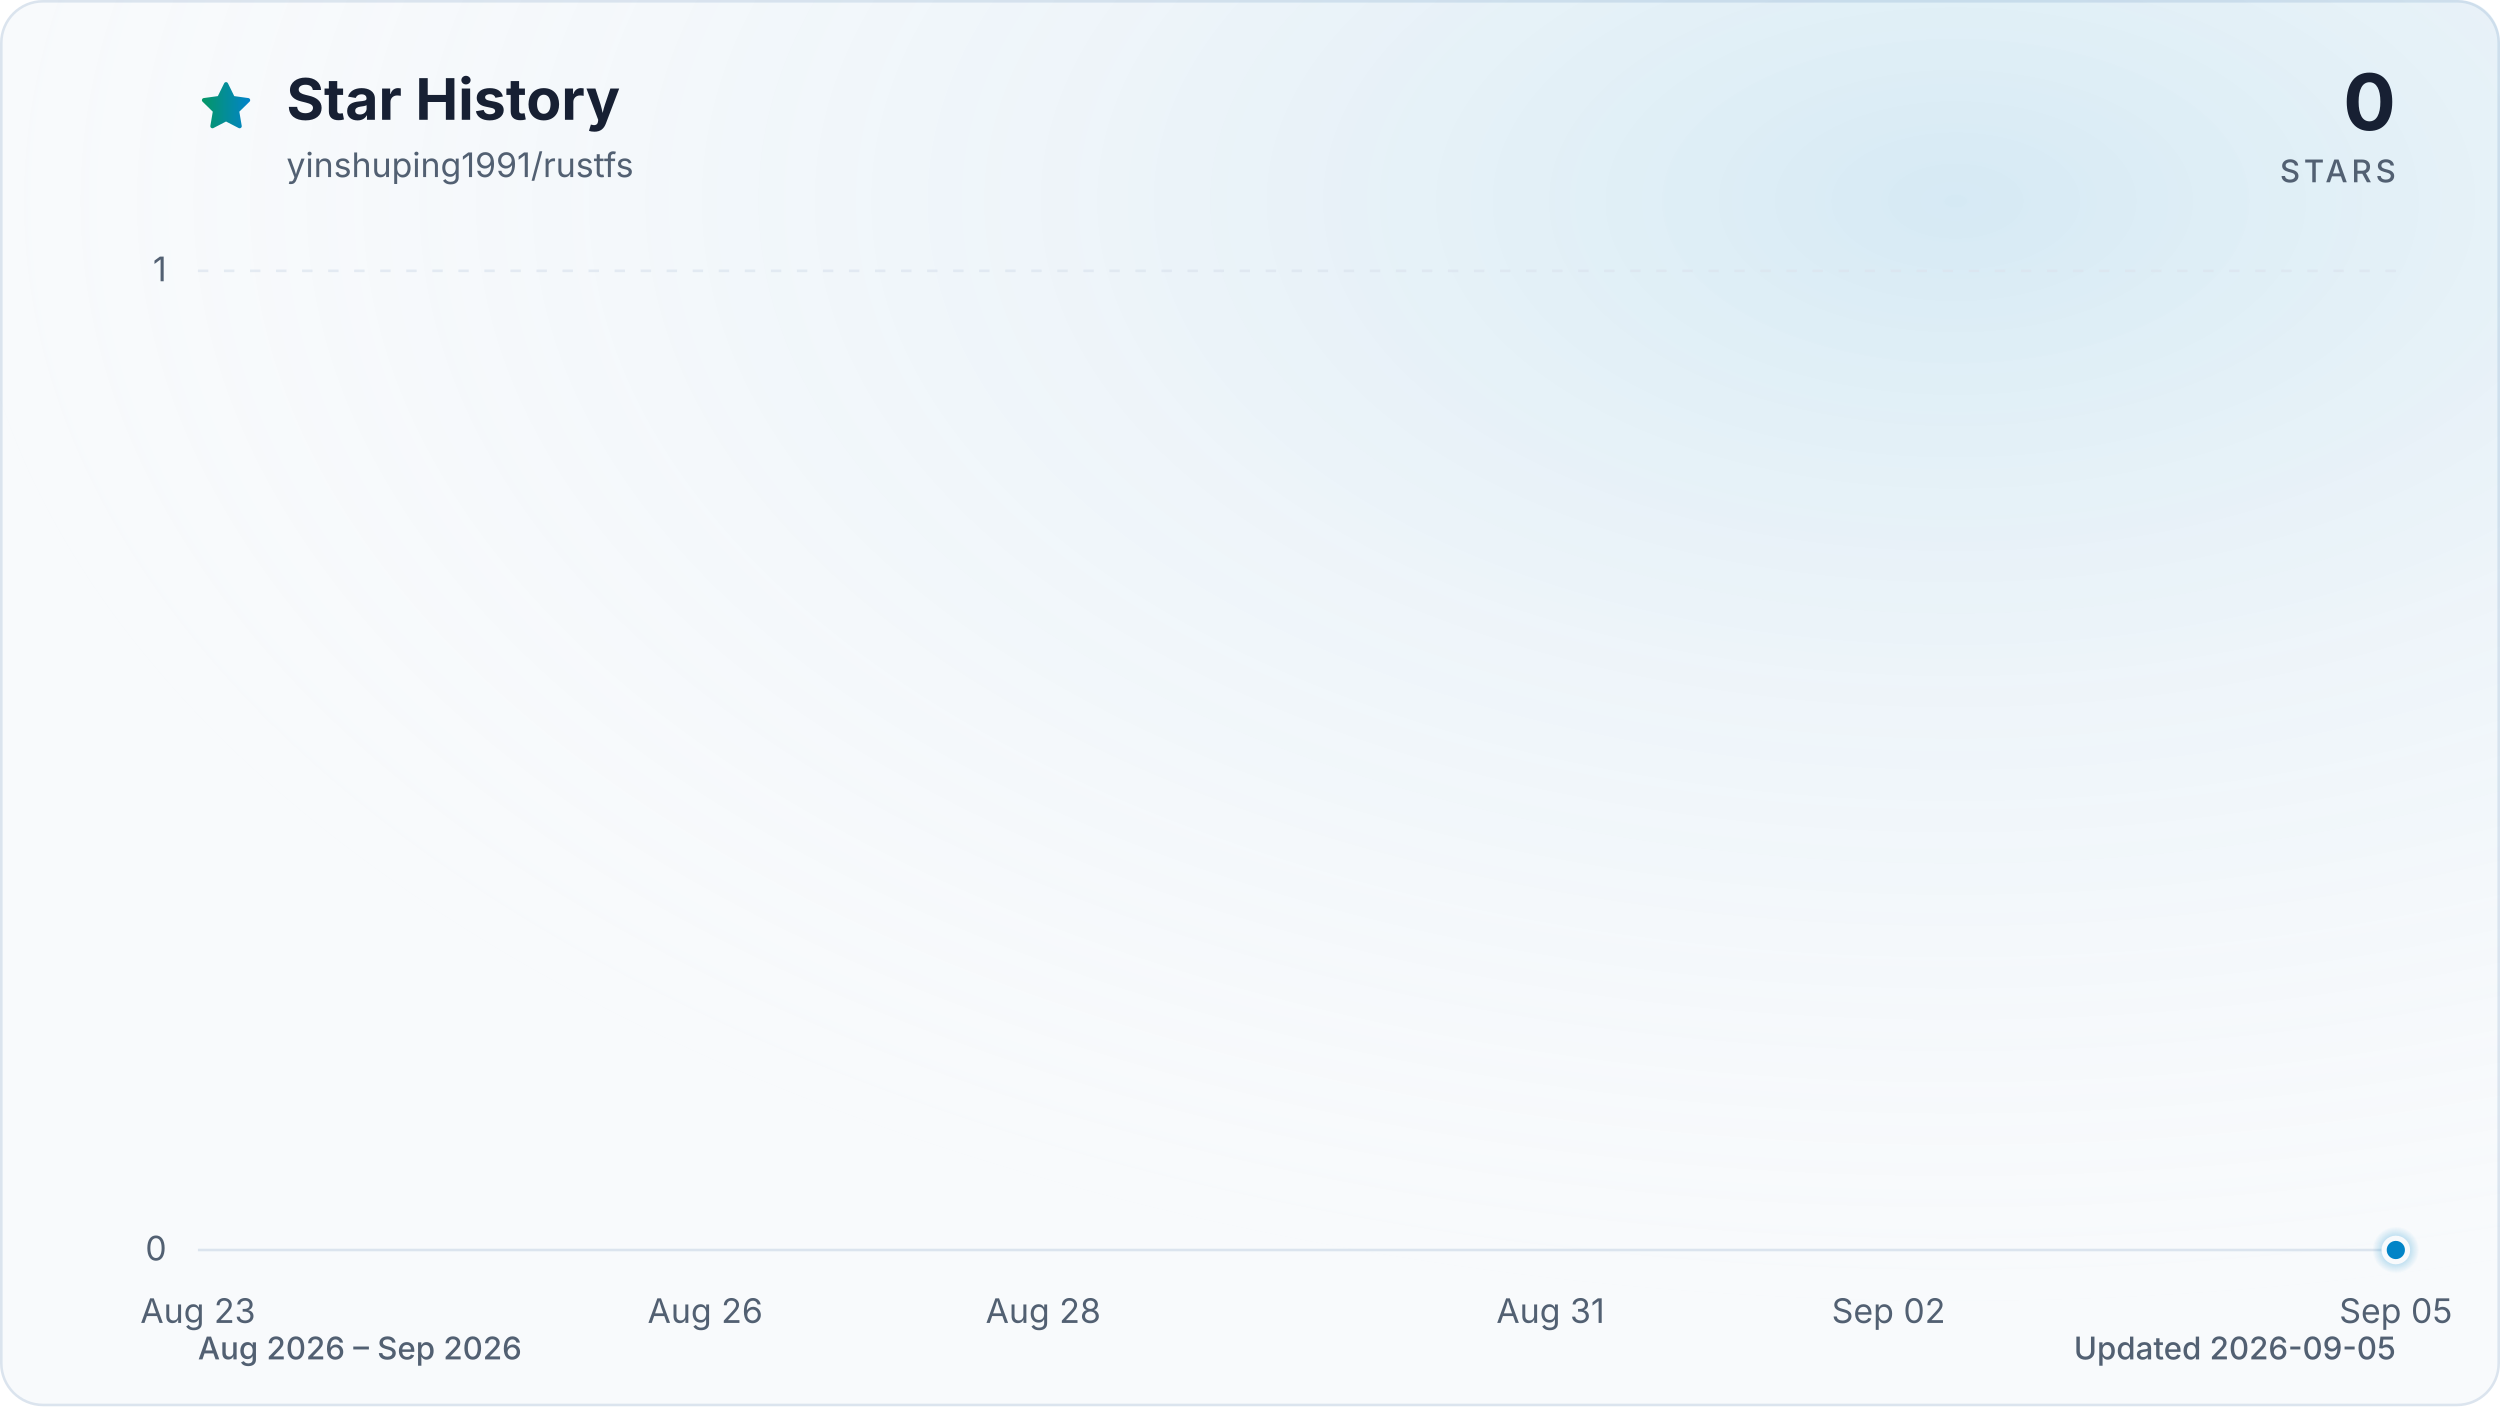
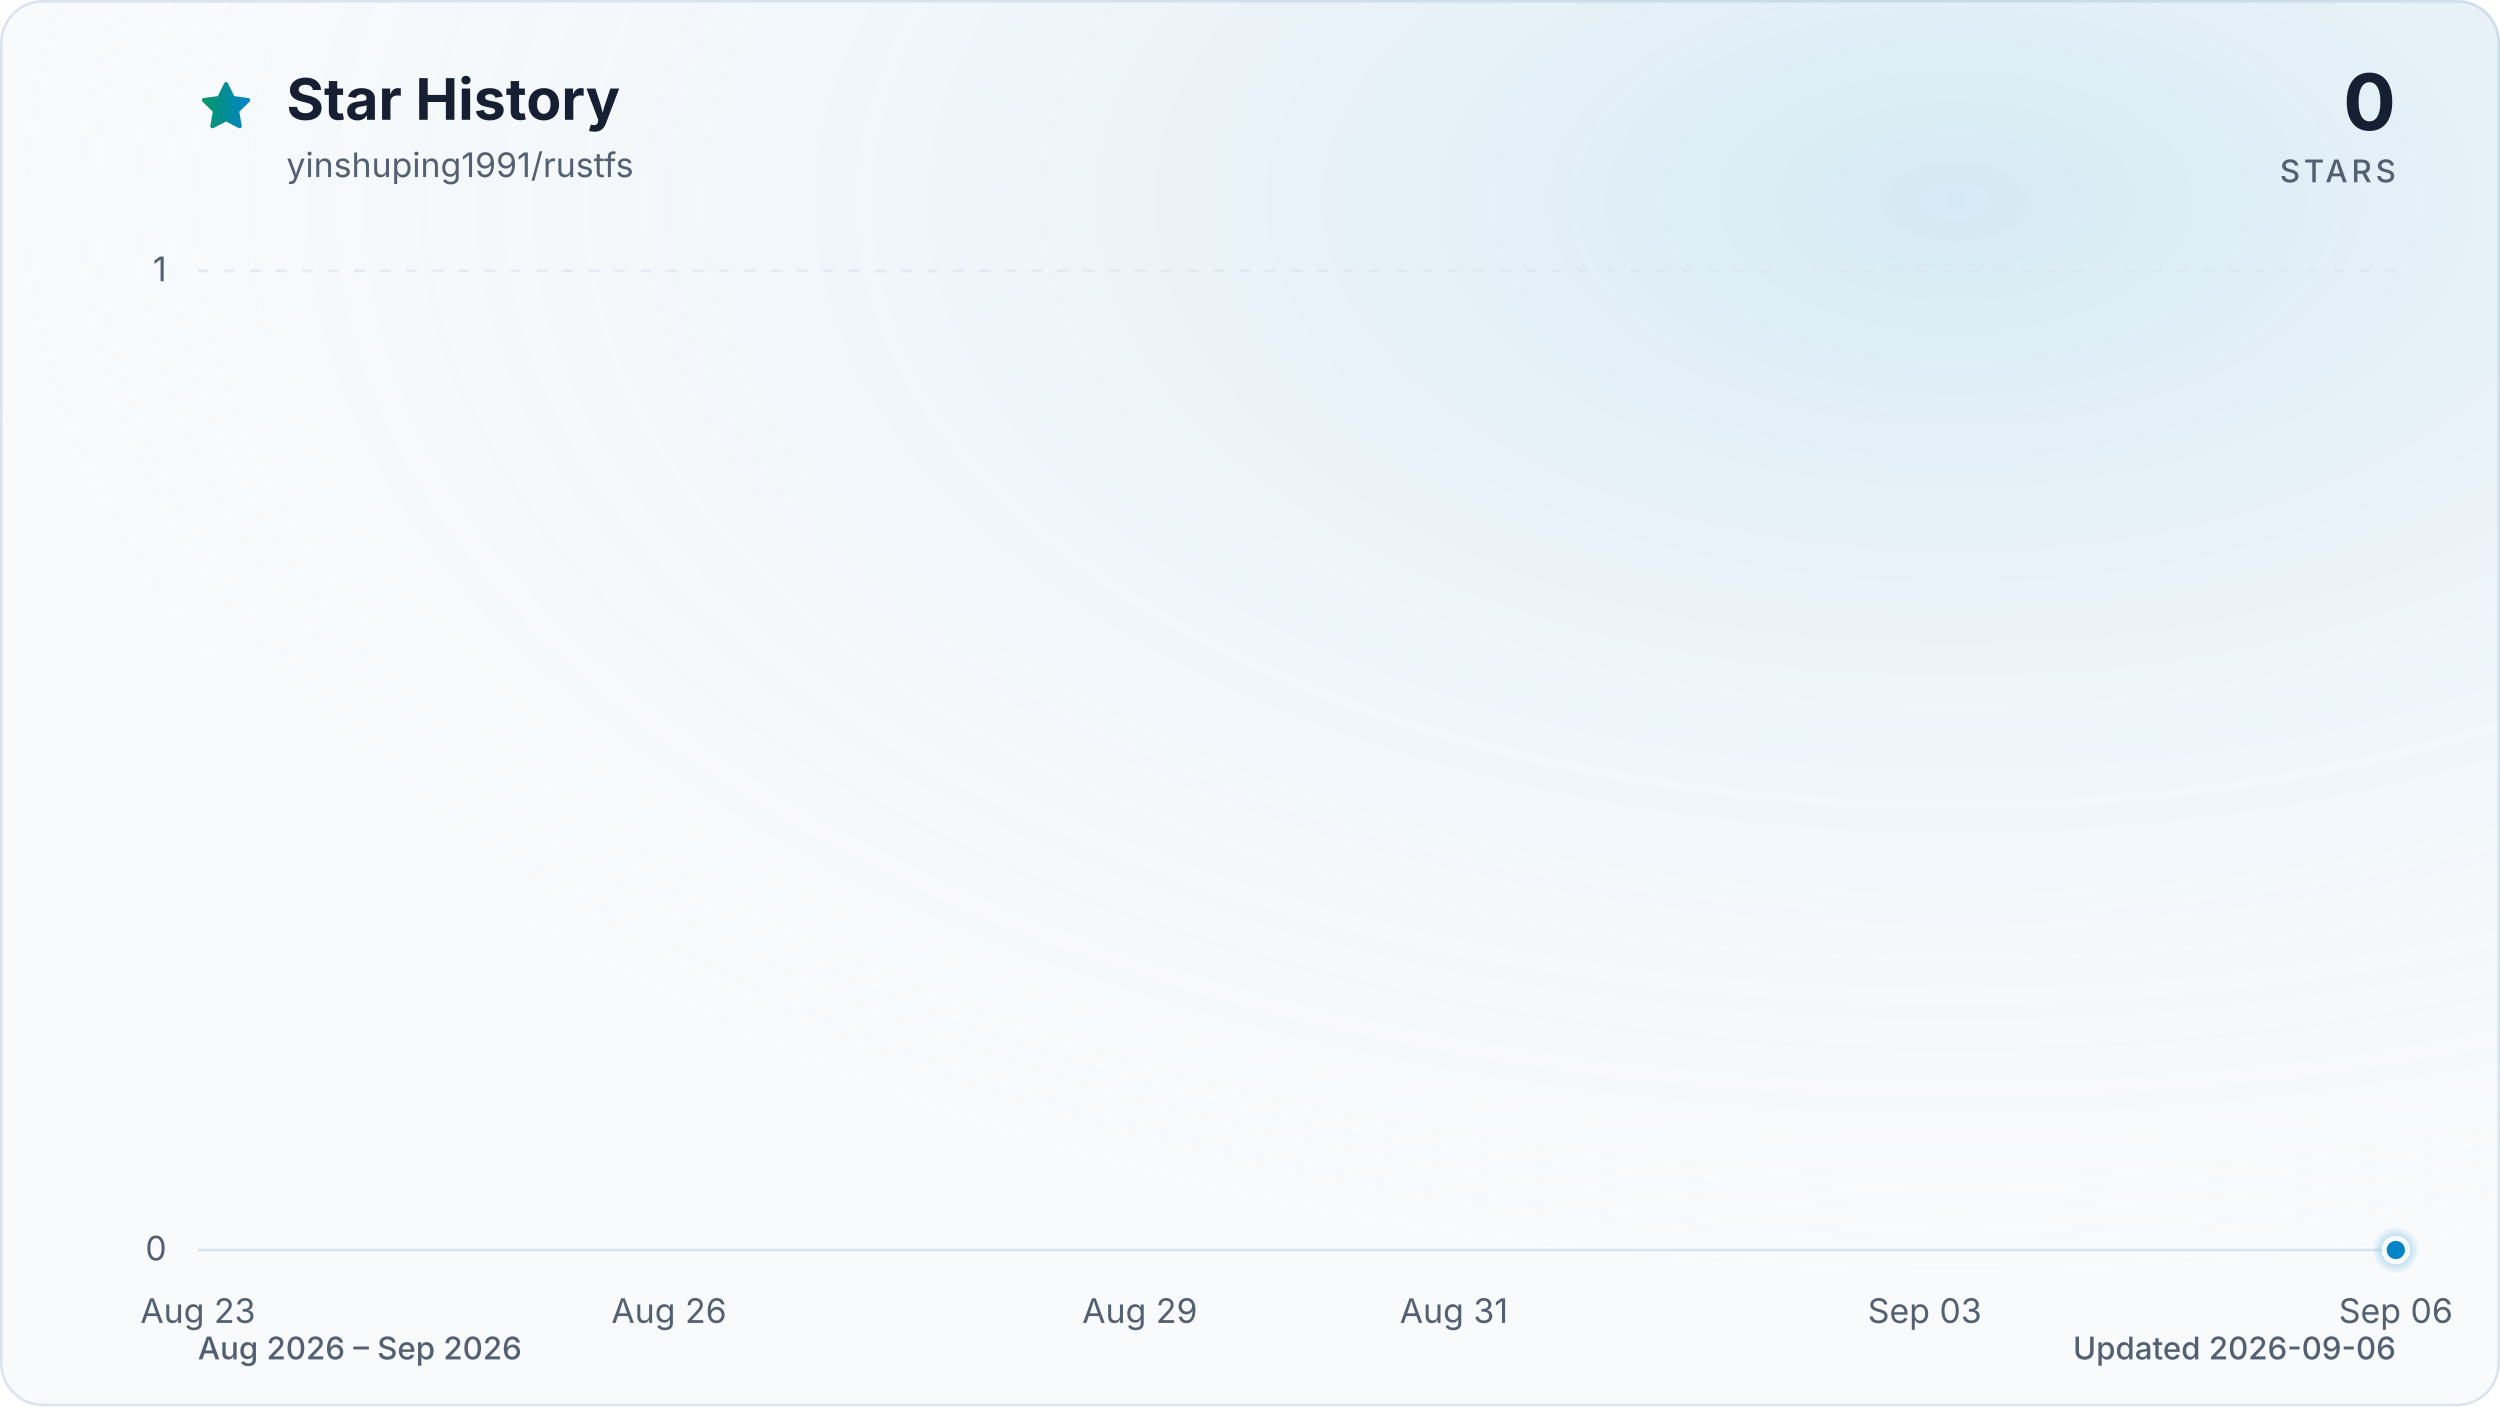
<svg xmlns="http://www.w3.org/2000/svg" viewBox="0 0 960 540" role="img" aria-labelledby="title description" data-style="gradient" data-variant="glow" data-animated="true">
  <defs>
    <linearGradient id="trend" x1="0" y1="0" x2="1" y2="0">
      <stop offset="0%" stop-color="#059669" />
      <stop offset="100%" stop-color="#0284c7" />
    </linearGradient>
    <linearGradient id="area" x1="0" y1="0" x2="0" y2="1">
      <stop offset="0%" stop-color="#059669" stop-opacity="0.30" />
      <stop offset="55%" stop-color="#0284c7" stop-opacity="0.10" />
      <stop offset="100%" stop-color="#0284c7" stop-opacity="0.01" />
    </linearGradient>
    <radialGradient id="marker-halo" cx="50%" cy="50%" r="50%">
      <stop offset="0%" stop-color="#0284c7" stop-opacity="0.55" />
      <stop offset="100%" stop-color="#0284c7" stop-opacity="0" />
    </radialGradient>
    <radialGradient id="surface-glow" cx="78%" cy="14%" r="80%">
      <stop offset="0%" stop-color="#0284c7" stop-opacity="0.14" />
      <stop offset="100%" stop-color="#f8fafc" stop-opacity="0" />
    </radialGradient>
    <filter id="trend-glow" x="-20%" y="-20%" width="140%" height="140%">
      <feGaussianBlur stdDeviation="7" />
    </filter>
  </defs>
  <style>
.trend-enter{transform-box:fill-box;transform-origin:center;animation:trend-enter 520ms cubic-bezier(0.16,1,0.3,1)}
.marker-enter{transform-box:fill-box;transform-origin:center;animation:marker-enter 320ms cubic-bezier(0.16,1,0.3,1) 200ms both}
.marker-pulse{transform-box:fill-box;transform-origin:center;animation:marker-pulse 2.6s ease-out infinite}
@keyframes trend-enter{from{opacity:.35;transform:translateY(10px)}to{opacity:1;transform:translateY(0)}}
@keyframes marker-enter{from{opacity:0;transform:scale(.4)}to{opacity:1;transform:scale(1)}}
@keyframes marker-pulse{0%{opacity:.5;transform:scale(.7)}70%,100%{opacity:0;transform:scale(2.1)}}
@media (prefers-reduced-motion:reduce){.trend-enter,.marker-enter,.marker-pulse{animation:none!important}}
@media (prefers-reduced-motion:reduce){.marker-pulse{opacity:0}}
</style>
  <rect x="0.5" y="0.5" width="959" height="539" fill="#f8fafc" stroke="#dbe4ee" stroke-width="1" rx="16" />
  <rect width="960" height="540" fill="url(#surface-glow)" rx="16" />
  <path d="M12 2.6l2.9 5.9 6.5.9-4.7 4.6 1.1 6.5-5.8-3-5.8 3 1.1-6.5-4.7-4.6 6.5-.9L12 2.6Z" transform="translate(76 30) scale(.9)" fill="url(#trend)" stroke="url(#trend)" stroke-width="1.8" stroke-linejoin="round" aria-hidden="true" />
  <text x="110" y="46" fill="#172033" font-family="ui-sans-serif, system-ui, -apple-system, BlinkMacSystemFont, 'Segoe UI', sans-serif" font-size="22" font-weight="700">Star History</text>
  <text x="110" y="68" fill="#526072" font-family="ui-sans-serif, system-ui, -apple-system, BlinkMacSystemFont, 'Segoe UI', sans-serif" font-size="13">yinshuping1991/rustfs</text>
  <text x="920" y="50" fill="#172033" font-family="ui-sans-serif, system-ui, -apple-system, BlinkMacSystemFont, 'Segoe UI', sans-serif" font-size="30" font-weight="700" text-anchor="end">0</text>
  <text x="920" y="70" fill="#526072" font-family="ui-sans-serif, system-ui, -apple-system, BlinkMacSystemFont, 'Segoe UI', sans-serif" font-size="12" font-weight="500" letter-spacing="1.5" text-anchor="end">STARS</text>
  <line x1="76" y1="480.0" x2="920" y2="480.0" stroke="#dbe4ee" stroke-width="1" stroke-dasharray="0" opacity="1" />
  <text x="64" y="484.0" fill="#526072" font-family="ui-sans-serif, system-ui, -apple-system, BlinkMacSystemFont, 'Segoe UI', sans-serif" font-size="13" text-anchor="end">0</text>
  <line x1="76" y1="104.0" x2="920" y2="104.0" stroke="#dbe4ee" stroke-width="1" stroke-dasharray="4 6" opacity="0.7" />
  <text x="64" y="108.0" fill="#526072" font-family="ui-sans-serif, system-ui, -apple-system, BlinkMacSystemFont, 'Segoe UI', sans-serif" font-size="13" text-anchor="end">1</text>
  <text x="76.0" y="508" fill="#526072" font-family="ui-sans-serif, system-ui, -apple-system, BlinkMacSystemFont, 'Segoe UI', sans-serif" font-size="13" text-anchor="middle">Aug 23</text>
-   <text x="270.8" y="508" fill="#526072" font-family="ui-sans-serif, system-ui, -apple-system, BlinkMacSystemFont, 'Segoe UI', sans-serif" font-size="13" text-anchor="middle">Aug 26</text>
-   <text x="400.6" y="508" fill="#526072" font-family="ui-sans-serif, system-ui, -apple-system, BlinkMacSystemFont, 'Segoe UI', sans-serif" font-size="13" text-anchor="middle">Aug 28</text>
-   <text x="595.4" y="508" fill="#526072" font-family="ui-sans-serif, system-ui, -apple-system, BlinkMacSystemFont, 'Segoe UI', sans-serif" font-size="13" text-anchor="middle">Aug 31</text>
-   <text x="725.2" y="508" fill="#526072" font-family="ui-sans-serif, system-ui, -apple-system, BlinkMacSystemFont, 'Segoe UI', sans-serif" font-size="13" text-anchor="middle">Sep 02</text>
-   <text x="920.0" y="508" fill="#526072" font-family="ui-sans-serif, system-ui, -apple-system, BlinkMacSystemFont, 'Segoe UI', sans-serif" font-size="13" text-anchor="middle">Sep 05</text>
+   <text x="256.9" y="508" fill="#526072" font-family="ui-sans-serif, system-ui, -apple-system, BlinkMacSystemFont, 'Segoe UI', sans-serif" font-size="13" text-anchor="middle">Aug 26</text>
+   <text x="437.7" y="508" fill="#526072" font-family="ui-sans-serif, system-ui, -apple-system, BlinkMacSystemFont, 'Segoe UI', sans-serif" font-size="13" text-anchor="middle">Aug 29</text>
+   <text x="558.3" y="508" fill="#526072" font-family="ui-sans-serif, system-ui, -apple-system, BlinkMacSystemFont, 'Segoe UI', sans-serif" font-size="13" text-anchor="middle">Aug 31</text>
+   <text x="739.1" y="508" fill="#526072" font-family="ui-sans-serif, system-ui, -apple-system, BlinkMacSystemFont, 'Segoe UI', sans-serif" font-size="13" text-anchor="middle">Sep 03</text>
+   <text x="920.0" y="508" fill="#526072" font-family="ui-sans-serif, system-ui, -apple-system, BlinkMacSystemFont, 'Segoe UI', sans-serif" font-size="13" text-anchor="middle">Sep 06</text>
  <g class="trend-enter">
-     <path d="M 76.0 480.0 C 97.6 480.0, 119.3 480.0, 140.9 480.0 C 162.6 480.0, 184.2 480.0, 205.8 480.0 C 227.5 480.0, 249.1 480.0, 270.8 480.0 C 292.4 480.0, 314.1 480.0, 335.7 480.0 C 357.3 480.0, 379.0 480.0, 400.6 480.0 C 422.3 480.0, 443.9 480.0, 465.5 480.0 C 487.2 480.0, 508.8 480.0, 530.5 480.0 C 552.1 480.0, 573.7 480.0, 595.4 480.0 C 617.0 480.0, 638.7 480.0, 660.3 480.0 C 681.9 480.0, 703.6 480.0, 725.2 480.0 C 746.9 480.0, 768.5 480.0, 790.2 480.0 C 811.8 480.0, 833.4 480.0, 855.1 480.0 C 876.7 480.0, 898.4 480.0, 920.0 480.0 L 920.0 480.0 L 76.0 480.0 Z" fill="url(#area)" />
-     <path d="M 76.0 480.0 C 97.6 480.0, 119.3 480.0, 140.9 480.0 C 162.6 480.0, 184.2 480.0, 205.8 480.0 C 227.5 480.0, 249.1 480.0, 270.8 480.0 C 292.4 480.0, 314.1 480.0, 335.7 480.0 C 357.3 480.0, 379.0 480.0, 400.6 480.0 C 422.3 480.0, 443.9 480.0, 465.5 480.0 C 487.2 480.0, 508.8 480.0, 530.5 480.0 C 552.1 480.0, 573.7 480.0, 595.4 480.0 C 617.0 480.0, 638.7 480.0, 660.3 480.0 C 681.9 480.0, 703.6 480.0, 725.2 480.0 C 746.9 480.0, 768.5 480.0, 790.2 480.0 C 811.8 480.0, 833.4 480.0, 855.1 480.0 C 876.7 480.0, 898.4 480.0, 920.0 480.0" fill="none" stroke="url(#trend)" stroke-width="12" stroke-linecap="round" stroke-linejoin="round" opacity="0.16" filter="url(#trend-glow)" />
-     <path d="M 76.0 480.0 C 97.6 480.0, 119.3 480.0, 140.9 480.0 C 162.6 480.0, 184.2 480.0, 205.8 480.0 C 227.5 480.0, 249.1 480.0, 270.8 480.0 C 292.4 480.0, 314.1 480.0, 335.7 480.0 C 357.3 480.0, 379.0 480.0, 400.6 480.0 C 422.3 480.0, 443.9 480.0, 465.5 480.0 C 487.2 480.0, 508.8 480.0, 530.5 480.0 C 552.1 480.0, 573.7 480.0, 595.4 480.0 C 617.0 480.0, 638.7 480.0, 660.3 480.0 C 681.9 480.0, 703.6 480.0, 725.2 480.0 C 746.9 480.0, 768.5 480.0, 790.2 480.0 C 811.8 480.0, 833.4 480.0, 855.1 480.0 C 876.7 480.0, 898.4 480.0, 920.0 480.0" fill="none" stroke="url(#trend)" stroke-width="3" stroke-linecap="round" stroke-linejoin="round" />
+     <path d="M 76.0 480.0 C 96.1 480.0, 116.2 480.0, 136.3 480.0 C 156.4 480.0, 176.5 480.0, 196.6 480.0 C 216.7 480.0, 236.8 480.0, 256.9 480.0 C 277.0 480.0, 297.0 480.0, 317.1 480.0 C 337.2 480.0, 357.3 480.0, 377.4 480.0 C 397.5 480.0, 417.6 480.0, 437.7 480.0 C 457.8 480.0, 477.9 480.0, 498.0 480.0 C 518.1 480.0, 538.2 480.0, 558.3 480.0 C 578.4 480.0, 598.5 480.0, 618.6 480.0 C 638.7 480.0, 658.8 480.0, 678.9 480.0 C 699.0 480.0, 719.0 480.0, 739.1 480.0 C 759.2 480.0, 779.3 480.0, 799.4 480.0 C 819.5 480.0, 839.6 480.0, 859.7 480.0 C 879.8 480.0, 899.9 480.0, 920.0 480.0 L 920.0 480.0 L 76.0 480.0 Z" fill="url(#area)" />
+     <path d="M 76.0 480.0 C 96.1 480.0, 116.2 480.0, 136.3 480.0 C 156.4 480.0, 176.5 480.0, 196.6 480.0 C 216.7 480.0, 236.8 480.0, 256.9 480.0 C 277.0 480.0, 297.0 480.0, 317.1 480.0 C 337.2 480.0, 357.3 480.0, 377.4 480.0 C 397.5 480.0, 417.6 480.0, 437.7 480.0 C 457.8 480.0, 477.9 480.0, 498.0 480.0 C 518.1 480.0, 538.2 480.0, 558.3 480.0 C 578.4 480.0, 598.5 480.0, 618.6 480.0 C 638.7 480.0, 658.8 480.0, 678.9 480.0 C 699.0 480.0, 719.0 480.0, 739.1 480.0 C 759.2 480.0, 779.3 480.0, 799.4 480.0 C 819.5 480.0, 839.6 480.0, 859.7 480.0 C 879.8 480.0, 899.9 480.0, 920.0 480.0" fill="none" stroke="url(#trend)" stroke-width="12" stroke-linecap="round" stroke-linejoin="round" opacity="0.16" filter="url(#trend-glow)" />
+     <path d="M 76.0 480.0 C 96.1 480.0, 116.2 480.0, 136.3 480.0 C 156.4 480.0, 176.5 480.0, 196.6 480.0 C 216.7 480.0, 236.8 480.0, 256.9 480.0 C 277.0 480.0, 297.0 480.0, 317.1 480.0 C 337.2 480.0, 357.3 480.0, 377.4 480.0 C 397.5 480.0, 417.6 480.0, 437.7 480.0 C 457.8 480.0, 477.9 480.0, 498.0 480.0 C 518.1 480.0, 538.2 480.0, 558.3 480.0 C 578.4 480.0, 598.5 480.0, 618.6 480.0 C 638.7 480.0, 658.8 480.0, 678.9 480.0 C 699.0 480.0, 719.0 480.0, 739.1 480.0 C 759.2 480.0, 779.3 480.0, 799.4 480.0 C 819.5 480.0, 839.6 480.0, 859.7 480.0 C 879.8 480.0, 899.9 480.0, 920.0 480.0" fill="none" stroke="url(#trend)" stroke-width="3" stroke-linecap="round" stroke-linejoin="round" />
  </g>
  <g class="marker-enter">
    <circle class="marker-pulse" cx="920.0" cy="480.0" r="9" fill="url(#marker-halo)" />
    <circle cx="920.0" cy="480.0" r="4.5" fill="#0284c7" stroke="#f8fafc" stroke-width="2" />
  </g>
  <text x="76" y="522" fill="#526072" font-family="ui-sans-serif, system-ui, -apple-system, BlinkMacSystemFont, 'Segoe UI', sans-serif" font-size="12" font-weight="500">Aug 2026 – Sep 2026</text>
-   <text x="920" y="522" fill="#526072" font-family="ui-sans-serif, system-ui, -apple-system, BlinkMacSystemFont, 'Segoe UI', sans-serif" font-size="12" font-weight="500" text-anchor="end">Updated 2026-09-05</text>
+   <text x="920" y="522" fill="#526072" font-family="ui-sans-serif, system-ui, -apple-system, BlinkMacSystemFont, 'Segoe UI', sans-serif" font-size="12" font-weight="500" text-anchor="end">Updated 2026-09-06</text>
</svg>
